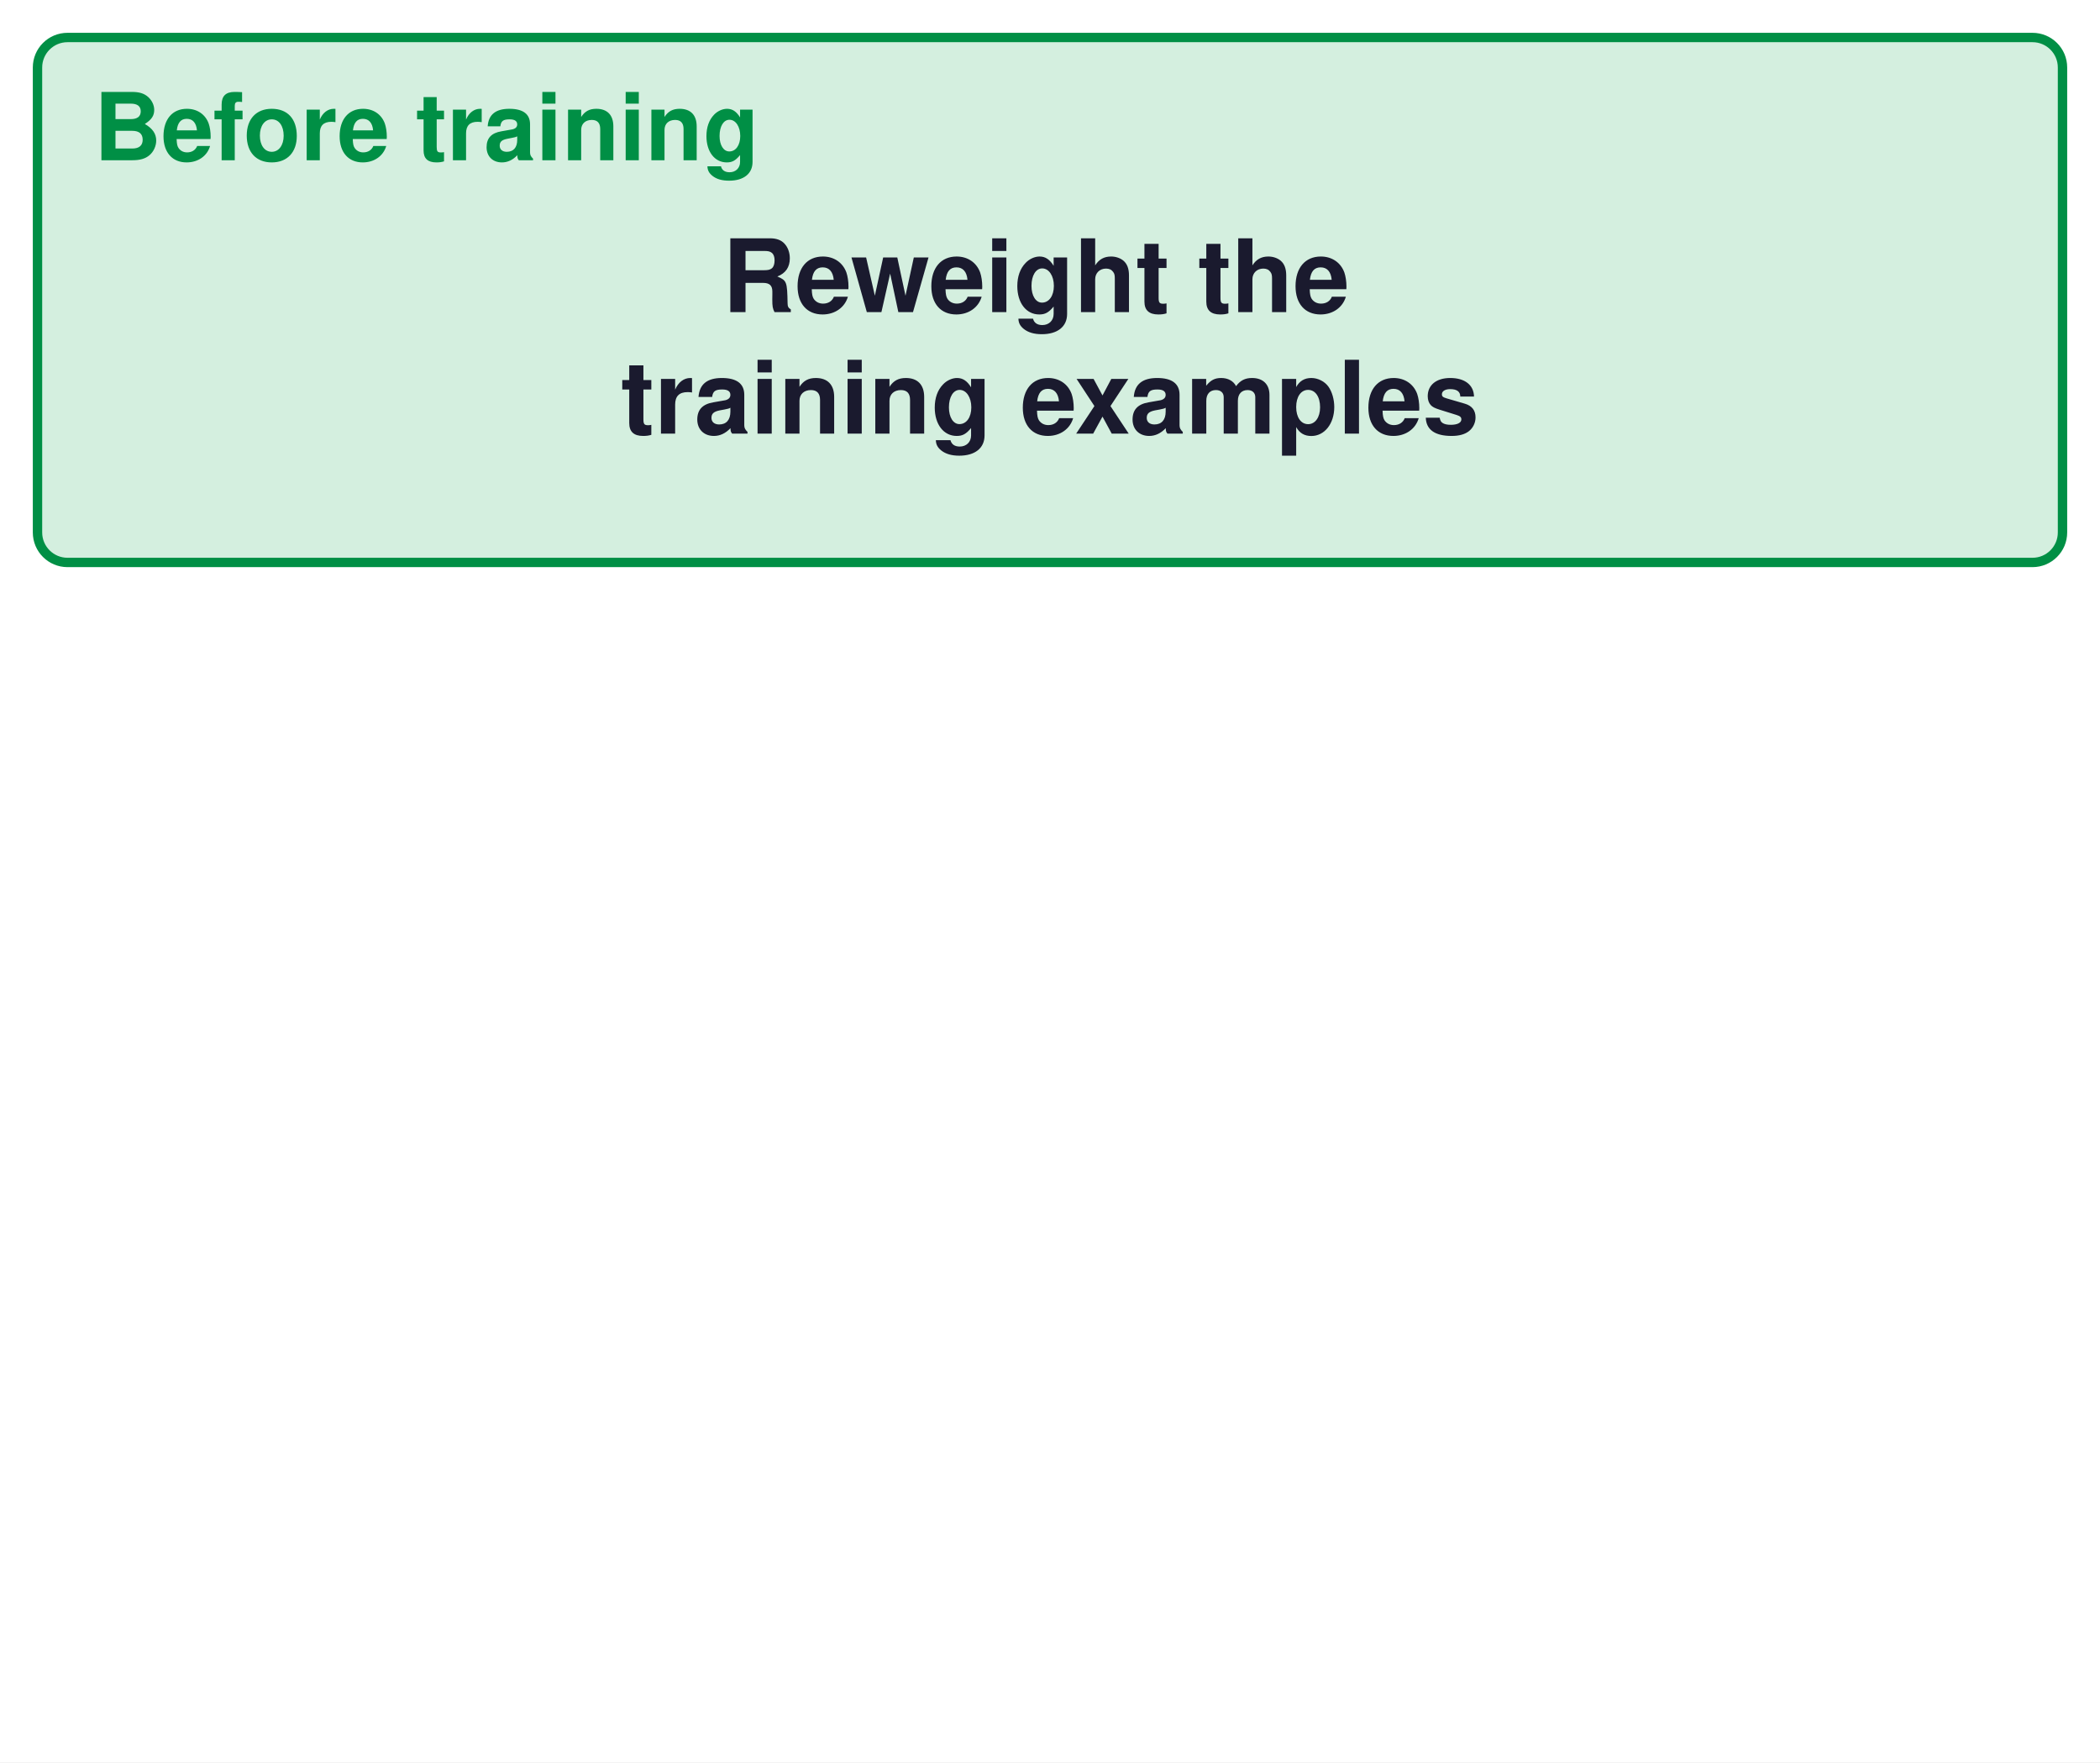
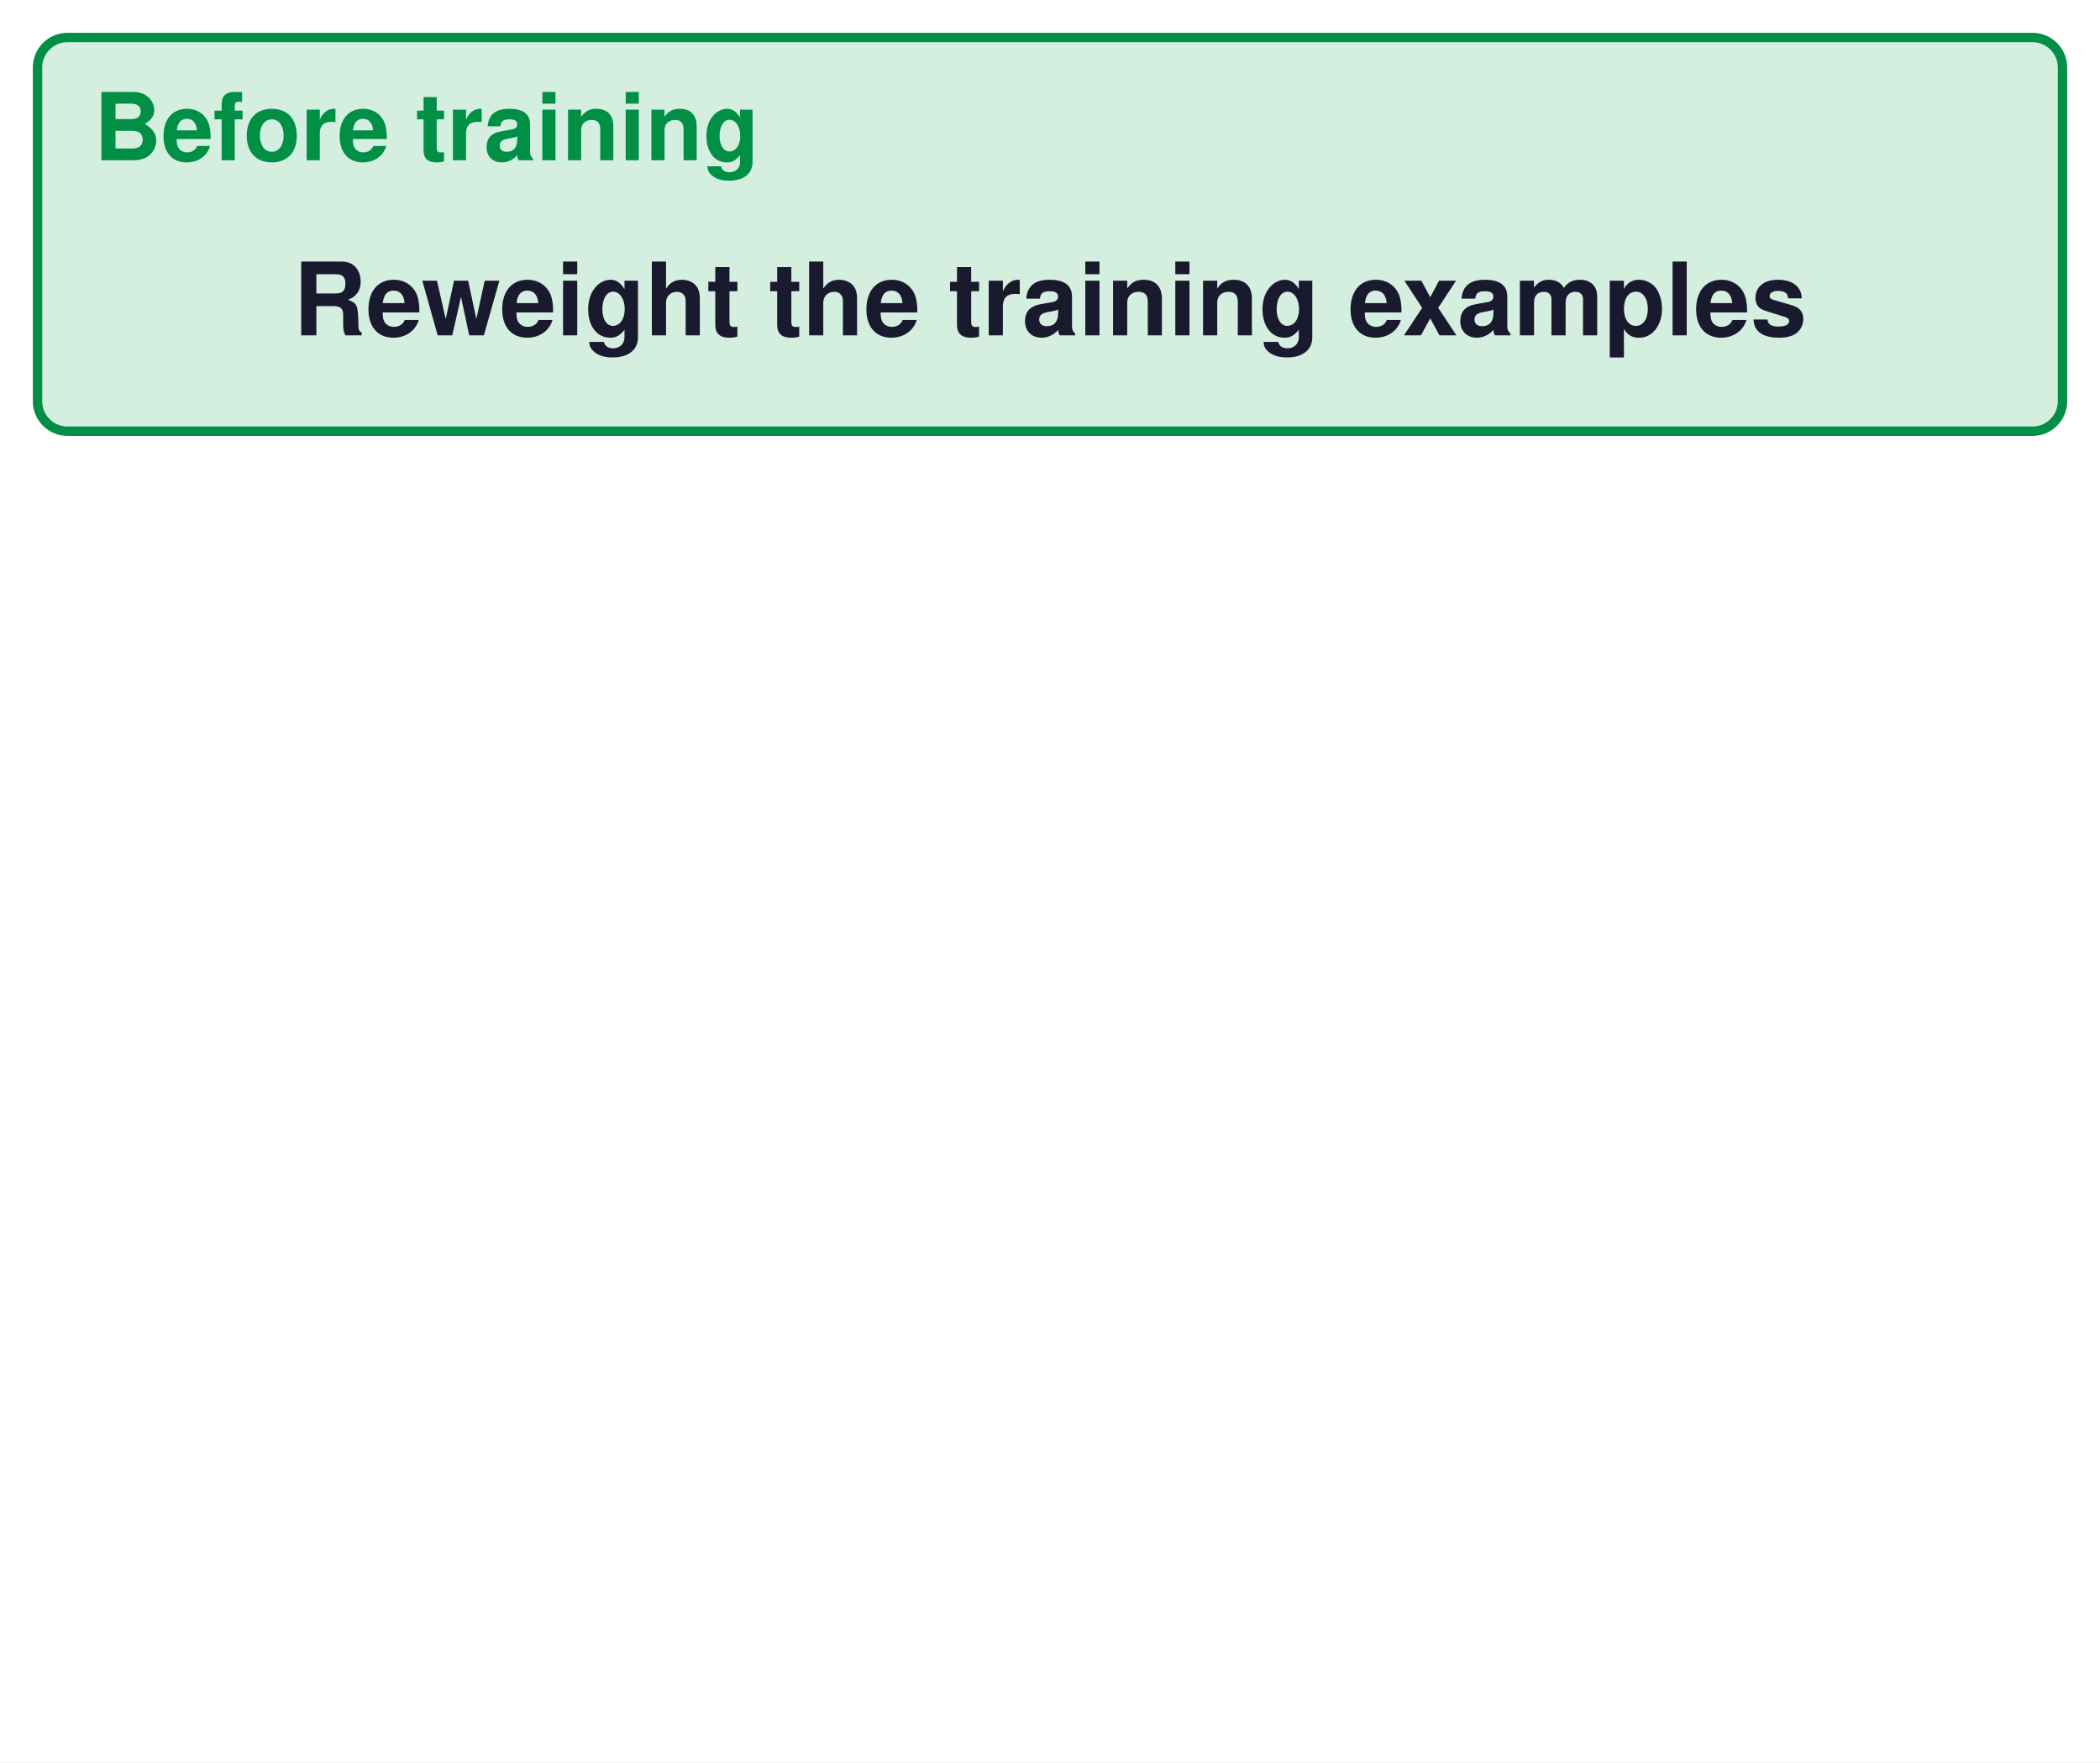
<svg xmlns="http://www.w3.org/2000/svg" viewBox="0 0 560 470" width="560" height="470">
  <defs>
    <marker id="a006395" viewBox="0 0 10 10" refX="9" refY="5" markerWidth="7" markerHeight="7" orient="auto-start-reverse">
      <path d="M0,0 L10,5 L0,10 z" fill="#006395" />
    </marker>
    <marker id="a008F45" viewBox="0 0 10 10" refX="9" refY="5" markerWidth="7" markerHeight="7" orient="auto-start-reverse">
      <path d="M0,0 L10,5 L0,10 z" fill="#008F45" />
    </marker>
    <marker id="a1A1A2E" viewBox="0 0 10 10" refX="9" refY="5" markerWidth="7" markerHeight="7" orient="auto-start-reverse">
      <path d="M0,0 L10,5 L0,10 z" fill="#1A1A2E" />
    </marker>
    <marker id="a666666" viewBox="0 0 10 10" refX="9" refY="5" markerWidth="7" markerHeight="7" orient="auto-start-reverse">
      <path d="M0,0 L10,5 L0,10 z" fill="#666666" />
    </marker>
    <marker id="a7E317B" viewBox="0 0 10 10" refX="9" refY="5" markerWidth="7" markerHeight="7" orient="auto-start-reverse">
      <path d="M0,0 L10,5 L0,10 z" fill="#7E317B" />
    </marker>
    <marker id="aCB202D" viewBox="0 0 10 10" refX="9" refY="5" markerWidth="7" markerHeight="7" orient="auto-start-reverse">
      <path d="M0,0 L10,5 L0,10 z" fill="#CB202D" />
    </marker>
    <marker id="aCCCCCC" viewBox="0 0 10 10" refX="9" refY="5" markerWidth="7" markerHeight="7" orient="auto-start-reverse">
      <path d="M0,0 L10,5 L0,10 z" fill="#CCCCCC" />
    </marker>
    <marker id="aD1E6F3" viewBox="0 0 10 10" refX="9" refY="5" markerWidth="7" markerHeight="7" orient="auto-start-reverse">
      <path d="M0,0 L10,5 L0,10 z" fill="#D1E6F3" />
    </marker>
    <marker id="aD4EFDF" viewBox="0 0 10 10" refX="9" refY="5" markerWidth="7" markerHeight="7" orient="auto-start-reverse">
      <path d="M0,0 L10,5 L0,10 z" fill="#D4EFDF" />
    </marker>
    <marker id="aDDDDDD" viewBox="0 0 10 10" refX="9" refY="5" markerWidth="7" markerHeight="7" orient="auto-start-reverse">
      <path d="M0,0 L10,5 L0,10 z" fill="#DDDDDD" />
    </marker>
    <marker id="aE67817" viewBox="0 0 10 10" refX="9" refY="5" markerWidth="7" markerHeight="7" orient="auto-start-reverse">
      <path d="M0,0 L10,5 L0,10 z" fill="#E67817" />
    </marker>
    <marker id="aE6D4E5" viewBox="0 0 10 10" refX="9" refY="5" markerWidth="7" markerHeight="7" orient="auto-start-reverse">
      <path d="M0,0 L10,5 L0,10 z" fill="#E6D4E5" />
    </marker>
    <marker id="aF5D2D5" viewBox="0 0 10 10" refX="9" refY="5" markerWidth="7" markerHeight="7" orient="auto-start-reverse">
      <path d="M0,0 L10,5 L0,10 z" fill="#F5D2D5" />
    </marker>
    <marker id="aFCE4CC" viewBox="0 0 10 10" refX="9" refY="5" markerWidth="7" markerHeight="7" orient="auto-start-reverse">
      <path d="M0,0 L10,5 L0,10 z" fill="#FCE4CC" />
    </marker>
  </defs>
  <rect width="100%" height="100%" fill="white" />
-   <rect x="10" y="10" width="540" height="140" rx="8" fill="#D4EFDF" stroke="#008F45" stroke-width="2.5" />
+   <rect x="10" y="10" width="540" height="105" rx="8" fill="#D4EFDF" stroke="#008F45" stroke-width="2.5" />
  <text font-family="Helvetica, Arial, sans-serif" font-size="25" fill="#008F45" font-weight="bold" text-anchor="start" dominant-baseline="middle">
    <tspan x="25" y="34.0">Before training</tspan>
  </text>
  <text font-family="Helvetica, Arial, sans-serif" font-size="27" fill="#1A1A2E" font-weight="bold" text-anchor="middle" dominant-baseline="middle">
-     <tspan x="280" y="73.8">Reweight the</tspan>
-     <tspan x="280" y="106.2">training examples</tspan>
+     <tspan x="280" y="80.0">Reweight the training examples</tspan>
  </text>
  <g opacity="0">
-     <rect x="10" y="165" width="540" height="140" rx="8" fill="#FCE4CC" stroke="#E67817" stroke-width="2.5" />
+     <rect x="10" y="125" width="540" height="205" rx="8" fill="#FCE4CC" stroke="#E67817" stroke-width="2.5" />
  </g>
  <g opacity="0">
    <text font-family="Helvetica, Arial, sans-serif" font-size="25" fill="#E67817" font-weight="bold" text-anchor="start" dominant-baseline="middle">
-       <tspan x="25" y="189.0">During training</tspan>
+       <tspan x="25" y="149.0">During training</tspan>
    </text>
  </g>
  <g opacity="0">
-     <rect x="10" y="320" width="540" height="140" rx="8" fill="#F5D2D5" stroke="#CB202D" stroke-width="2.5" />
+     <rect x="25" y="197" width="135" height="76" rx="8" fill="white" stroke="#666666" stroke-width="2" />
+   </g>
+   <g opacity="0">
+     <text font-family="Helvetica, Arial, sans-serif" font-size="26" fill="#1A1A2E" font-weight="bold" text-anchor="middle" dominant-baseline="middle">
+       <tspan x="92" y="235.0">Encoder</tspan>
+     </text>
+   </g>
+   <g opacity="0">
+     <rect x="220" y="177" width="165" height="52" rx="8" fill="white" stroke="#008F45" stroke-width="2" />
+   </g>
+   <g opacity="0">
+     <text font-family="Helvetica, Arial, sans-serif" font-size="24" fill="#1A1A2E" font-weight="bold" text-anchor="middle" dominant-baseline="middle">
+       <tspan x="302" y="203.0">Task head</tspan>
+     </text>
+   </g>
+   <g opacity="0">
+     <rect x="220" y="245" width="165" height="52" rx="8" fill="white" stroke="#CB202D" stroke-width="2" />
+   </g>
+   <g opacity="0">
+     <text font-family="Helvetica, Arial, sans-serif" font-size="24" fill="#CB202D" font-weight="bold" text-anchor="middle" dominant-baseline="middle">
+       <tspan x="302" y="271.0">Adversary</tspan>
+     </text>
+   </g>
+   <g opacity="0">
+     <line x1="162" y1="225" x2="216" y2="205" stroke="#666666" stroke-width="2.5" marker-end="url(#a666666)" />
+   </g>
+   <g opacity="0">
+     <line x1="162" y1="245" x2="216" y2="267" stroke="#666666" stroke-width="2.5" marker-end="url(#a666666)" />
+   </g>
+   <g opacity="0">
+     <text font-family="Helvetica, Arial, sans-serif" font-size="25" fill="#008F45" font-weight="bold" text-anchor="middle" dominant-baseline="middle">
+       <tspan x="470" y="203.0">repay?</tspan>
+     </text>
+   </g>
+   <g opacity="0">
+     <text font-family="Helvetica, Arial, sans-serif" font-size="25" fill="#CB202D" font-weight="bold" text-anchor="middle" dominant-baseline="middle">
+       <tspan x="470" y="271.0">group?</tspan>
+     </text>
+   </g>
+   <g opacity="0">
+     <text font-family="Helvetica, Arial, sans-serif" font-size="21" fill="#CB202D" font-weight="bold" text-anchor="middle" dominant-baseline="middle">
+       <tspan x="302" y="315.0">gradient reversed into the encoder</tspan>
+     </text>
+   </g>
+   <g opacity="0">
+     <rect x="10" y="340" width="540" height="120" rx="8" fill="#F5D2D5" stroke="#CB202D" stroke-width="2.5" />
  </g>
  <g opacity="0">
    <text font-family="Helvetica, Arial, sans-serif" font-size="25" fill="#CB202D" font-weight="bold" text-anchor="start" dominant-baseline="middle">
-       <tspan x="25" y="344.0">After training</tspan>
+       <tspan x="25" y="364.0">After training</tspan>
    </text>
  </g>
  <g opacity="0">
    <text font-family="Helvetica, Arial, sans-serif" font-size="27" fill="#1A1A2E" font-weight="bold" text-anchor="middle" dominant-baseline="middle">
-       <tspan x="280" y="383.8">Move Group B's</tspan>
-       <tspan x="280" y="416.2">threshold</tspan>
-     </text>
-   </g>
-   <g opacity="0">
-     <rect x="25" y="215" width="125" height="62" rx="8" fill="white" stroke="#666666" stroke-width="2" />
-   </g>
-   <g opacity="0">
-     <text font-family="Helvetica, Arial, sans-serif" font-size="22" fill="#1A1A2E" font-weight="bold" text-anchor="middle" dominant-baseline="middle">
-       <tspan x="87" y="246.0">Encoder</tspan>
-     </text>
-   </g>
-   <g opacity="0">
-     <rect x="205" y="201" width="140" height="44" rx="8" fill="white" stroke="#008F45" stroke-width="2" />
-   </g>
-   <g opacity="0">
-     <text font-family="Helvetica, Arial, sans-serif" font-size="21" fill="#1A1A2E" font-weight="bold" text-anchor="middle" dominant-baseline="middle">
-       <tspan x="275" y="223.0">Task head</tspan>
-     </text>
-   </g>
-   <g opacity="0">
-     <rect x="205" y="253" width="140" height="44" rx="8" fill="white" stroke="#CB202D" stroke-width="2" />
-   </g>
-   <g opacity="0">
-     <text font-family="Helvetica, Arial, sans-serif" font-size="21" fill="#CB202D" font-weight="bold" text-anchor="middle" dominant-baseline="middle">
-       <tspan x="275" y="275.0">Adversary</tspan>
-     </text>
-   </g>
-   <g opacity="0">
-     <line x1="152" y1="237" x2="201" y2="225" stroke="#666666" stroke-width="2.5" marker-end="url(#a666666)" />
-   </g>
-   <g opacity="0">
-     <line x1="152" y1="257" x2="201" y2="271" stroke="#666666" stroke-width="2.5" marker-end="url(#a666666)" />
-   </g>
-   <g opacity="0">
-     <text font-family="Helvetica, Arial, sans-serif" font-size="22" fill="#008F45" font-weight="bold" text-anchor="middle" dominant-baseline="middle">
-       <tspan x="448" y="223.0">repay?</tspan>
-     </text>
-   </g>
-   <g opacity="0">
-     <text font-family="Helvetica, Arial, sans-serif" font-size="19" fill="#CB202D" font-weight="bold" text-anchor="middle" dominant-baseline="middle">
-       <tspan x="448" y="257.6">group?</tspan>
-       <tspan x="448" y="280.4">gradient reversed</tspan>
+       <tspan x="280" y="402.0">Move Group B's threshold</tspan>
    </text>
  </g>
  <g opacity="0">
    <text font-family="Helvetica, Arial, sans-serif" font-size="22" fill="#CB202D" font-weight="bold" text-anchor="middle" dominant-baseline="middle">
-       <tspan x="280" y="448.0">Legally restricted in US credit</tspan>
+       <tspan x="280" y="438.0">Legally restricted in US credit</tspan>
    </text>
  </g>
</svg>
